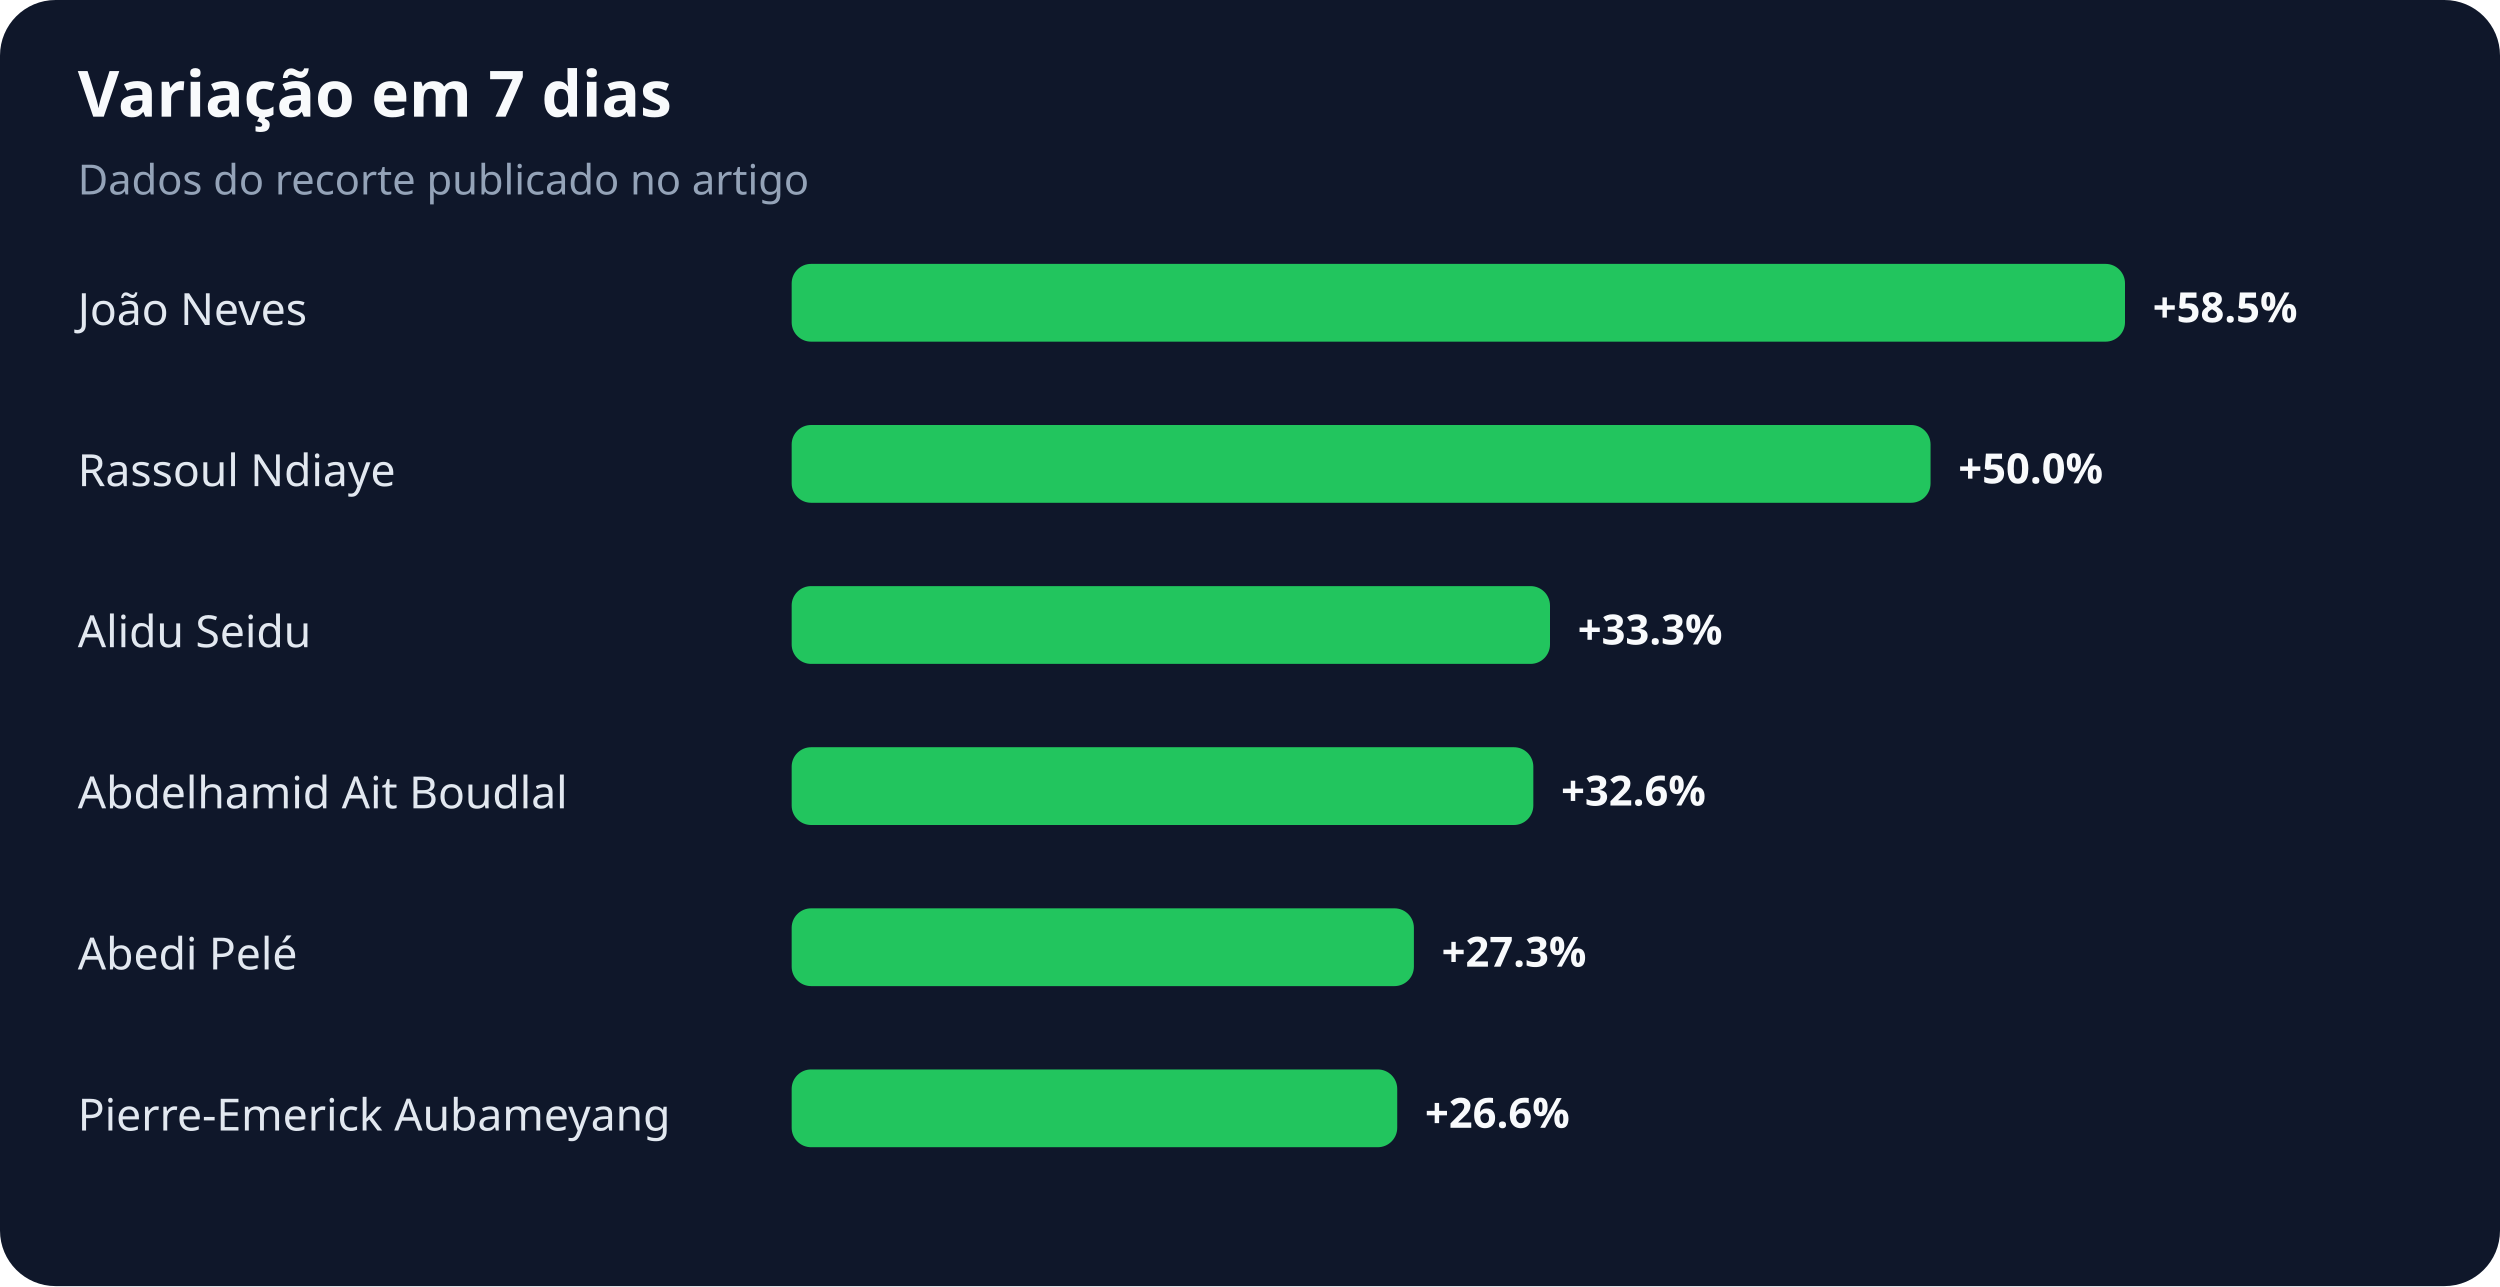
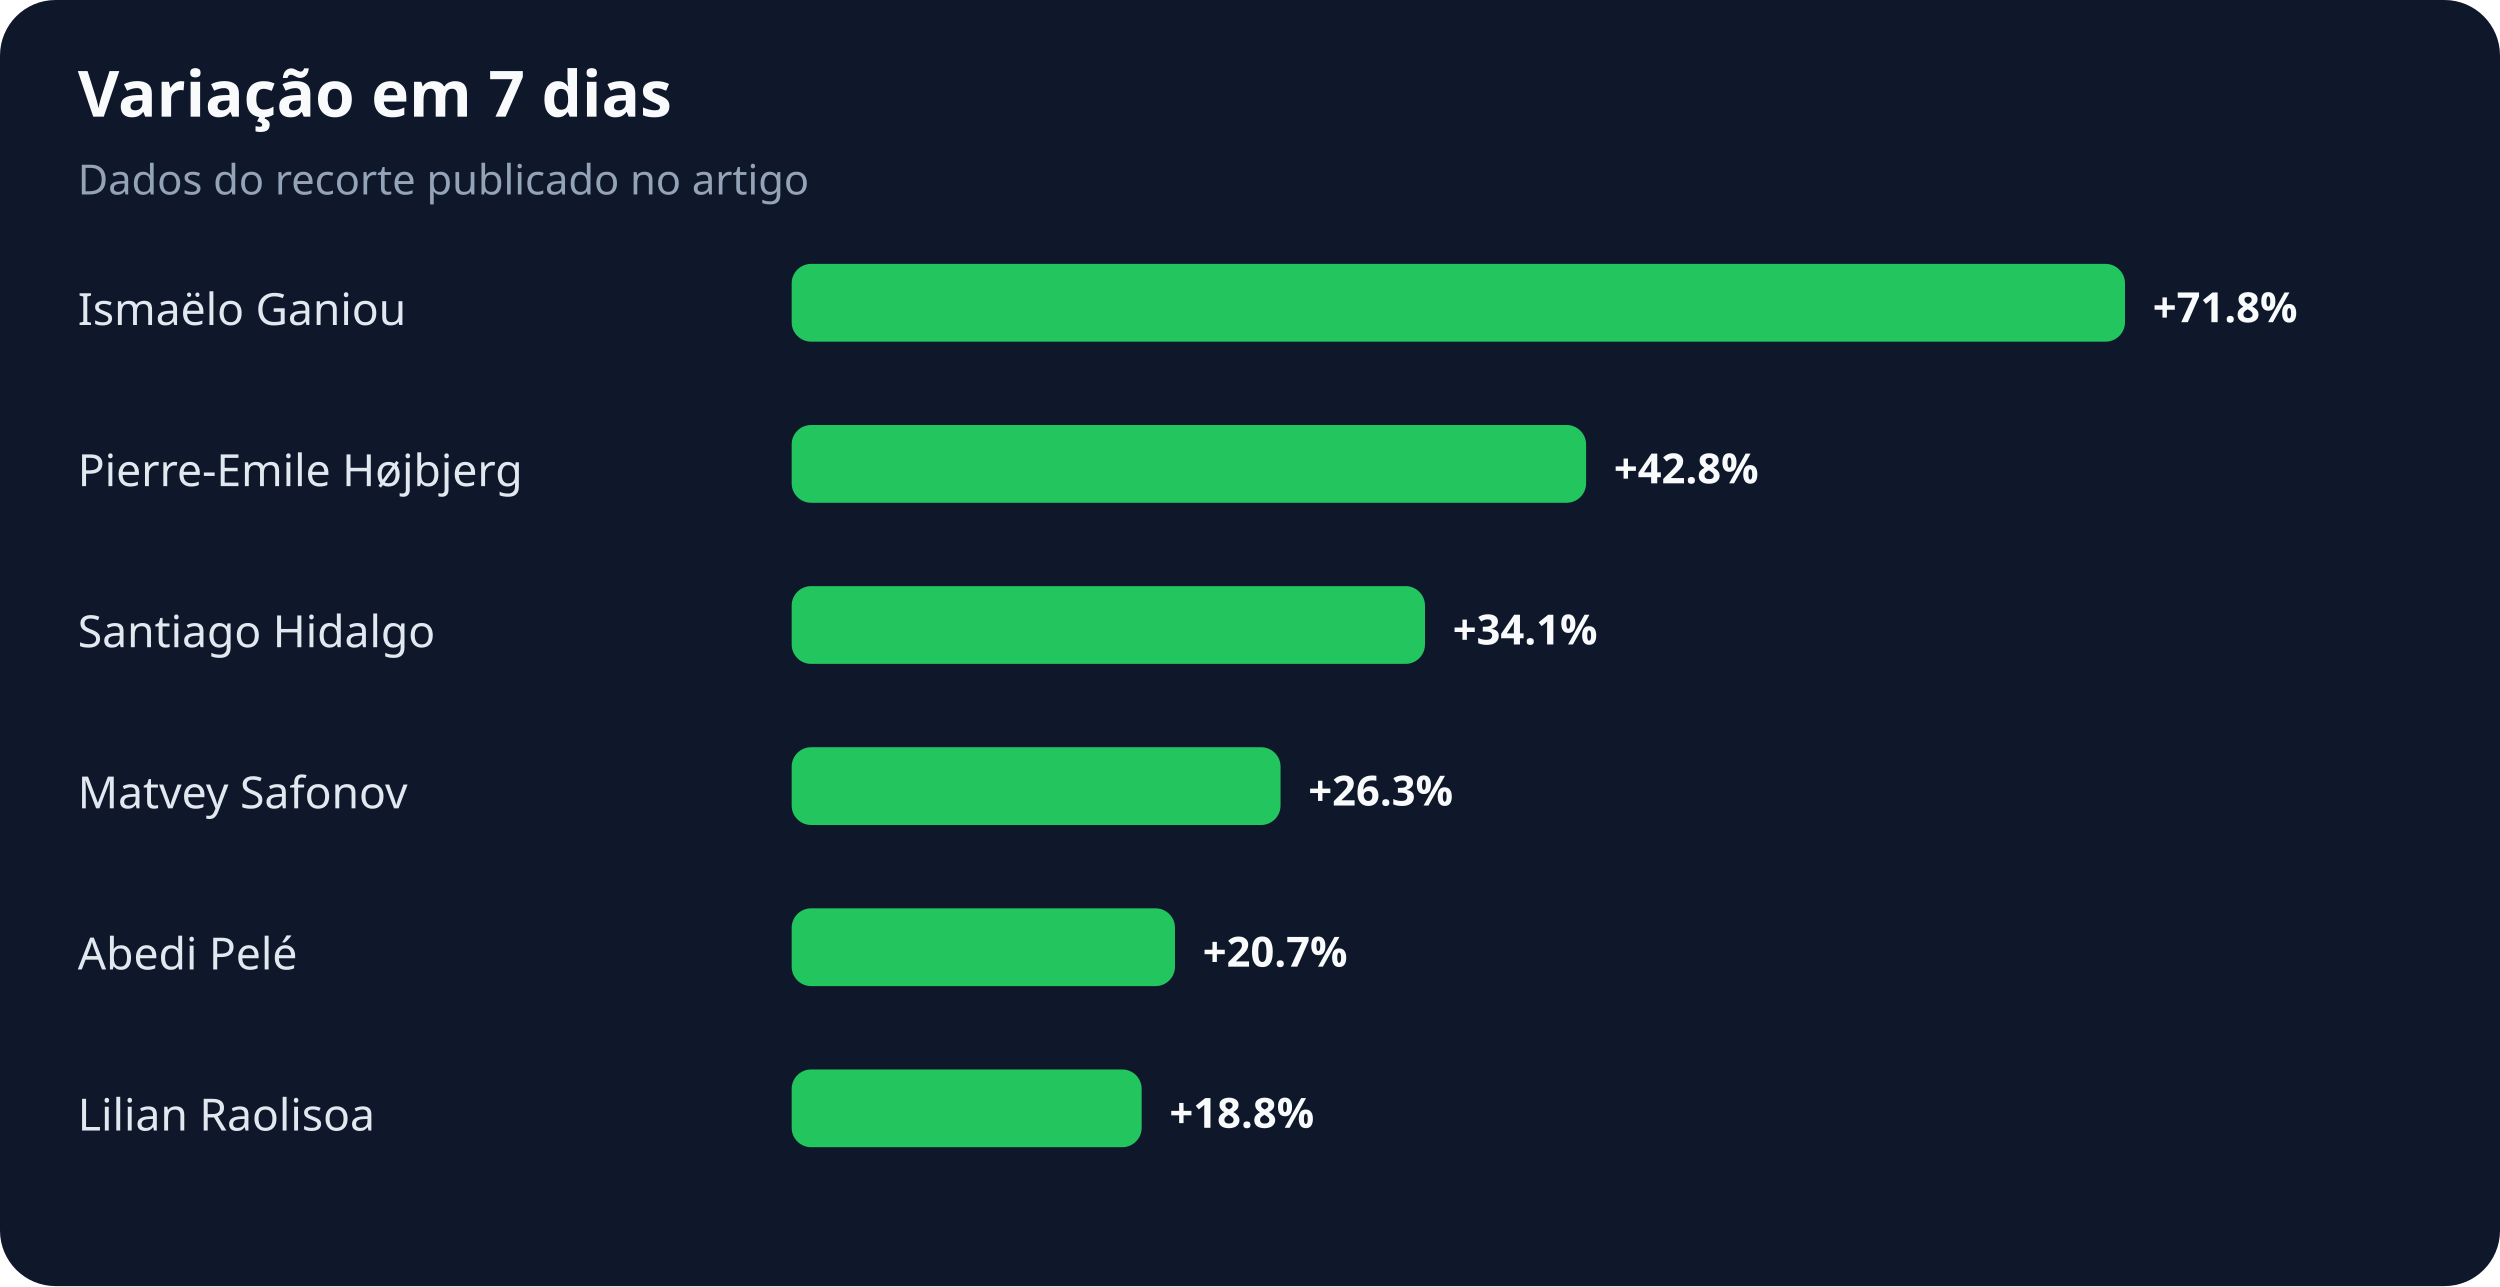
<svg xmlns="http://www.w3.org/2000/svg" width="900" height="463" viewBox="0 0 900 463" role="img" aria-labelledby="title desc">
  <rect width="100%" height="100%" rx="20" fill="#0f172a" />
  <text x="28" y="42" fill="#f8fafc" font-family="system-ui,sans-serif" font-size="23" font-weight="700">Variação em 7 dias</text>
  <text x="28" y="70" fill="#94a3b8" font-family="system-ui,sans-serif" font-size="15">Dados do recorte publicado no artigo</text>
-   <text x="28" y="117" fill="#e2e8f0" font-family="system-ui,sans-serif" font-size="16">João Neves</text>
+   <text x="28" y="117" fill="#e2e8f0" font-family="system-ui,sans-serif" font-size="16">Ismaëlo Ganiou</text>
  <rect x="285" y="95" width="480" height="28" rx="7" fill="#22c55e" />
-   <text x="775" y="116" fill="#f8fafc" font-family="system-ui,sans-serif" font-size="15" font-weight="700">+58.5%</text>
-   <text x="28" y="175" fill="#e2e8f0" font-family="system-ui,sans-serif" font-size="16">Rassoul Ndiaye</text>
-   <rect x="285" y="153" width="410" height="28" rx="7" fill="#22c55e" />
-   <text x="705" y="174" fill="#f8fafc" font-family="system-ui,sans-serif" font-size="15" font-weight="700">+50.0%</text>
-   <text x="28" y="233" fill="#e2e8f0" font-family="system-ui,sans-serif" font-size="16">Alidu Seidu</text>
-   <rect x="285" y="211" width="273" height="28" rx="7" fill="#22c55e" />
-   <text x="568" y="232" fill="#f8fafc" font-family="system-ui,sans-serif" font-size="15" font-weight="700">+33.3%</text>
-   <text x="28" y="291" fill="#e2e8f0" font-family="system-ui,sans-serif" font-size="16">Abdelhamid Ait Boudlal</text>
-   <rect x="285" y="269" width="267" height="28" rx="7" fill="#22c55e" />
-   <text x="562" y="290" fill="#f8fafc" font-family="system-ui,sans-serif" font-size="15" font-weight="700">+32.6%</text>
+   <text x="775" y="116" fill="#f8fafc" font-family="system-ui,sans-serif" font-size="15" font-weight="700">+71.8%</text>
+   <text x="28" y="175" fill="#e2e8f0" font-family="system-ui,sans-serif" font-size="16">Pierre-Emile Højbjerg</text>
+   <rect x="285" y="153" width="286" height="28" rx="7" fill="#22c55e" />
+   <text x="581" y="174" fill="#f8fafc" font-family="system-ui,sans-serif" font-size="15" font-weight="700">+42.8%</text>
+   <text x="28" y="233" fill="#e2e8f0" font-family="system-ui,sans-serif" font-size="16">Santiago Hidalgo</text>
+   <rect x="285" y="211" width="228" height="28" rx="7" fill="#22c55e" />
+   <text x="523" y="232" fill="#f8fafc" font-family="system-ui,sans-serif" font-size="15" font-weight="700">+34.1%</text>
+   <text x="28" y="291" fill="#e2e8f0" font-family="system-ui,sans-serif" font-size="16">Matvey Safonov</text>
+   <rect x="285" y="269" width="176" height="28" rx="7" fill="#22c55e" />
+   <text x="471" y="290" fill="#f8fafc" font-family="system-ui,sans-serif" font-size="15" font-weight="700">+26.3%</text>
  <text x="28" y="349" fill="#e2e8f0" font-family="system-ui,sans-serif" font-size="16">Abedi Pelé</text>
-   <rect x="285" y="327" width="224" height="28" rx="7" fill="#22c55e" />
-   <text x="519" y="348" fill="#f8fafc" font-family="system-ui,sans-serif" font-size="15" font-weight="700">+27.3%</text>
-   <text x="28" y="407" fill="#e2e8f0" font-family="system-ui,sans-serif" font-size="16">Pierre-Emerick Aubameyang</text>
-   <rect x="285" y="385" width="218" height="28" rx="7" fill="#22c55e" />
-   <text x="513" y="406" fill="#f8fafc" font-family="system-ui,sans-serif" font-size="15" font-weight="700">+26.6%</text>
+   <rect x="285" y="327" width="138" height="28" rx="7" fill="#22c55e" />
+   <text x="433" y="348" fill="#f8fafc" font-family="system-ui,sans-serif" font-size="15" font-weight="700">+20.7%</text>
+   <text x="28" y="407" fill="#e2e8f0" font-family="system-ui,sans-serif" font-size="16">Lilian Raolisoa</text>
+   <rect x="285" y="385" width="126" height="28" rx="7" fill="#22c55e" />
+   <text x="421" y="406" fill="#f8fafc" font-family="system-ui,sans-serif" font-size="15" font-weight="700">+18.8%</text>
</svg>
